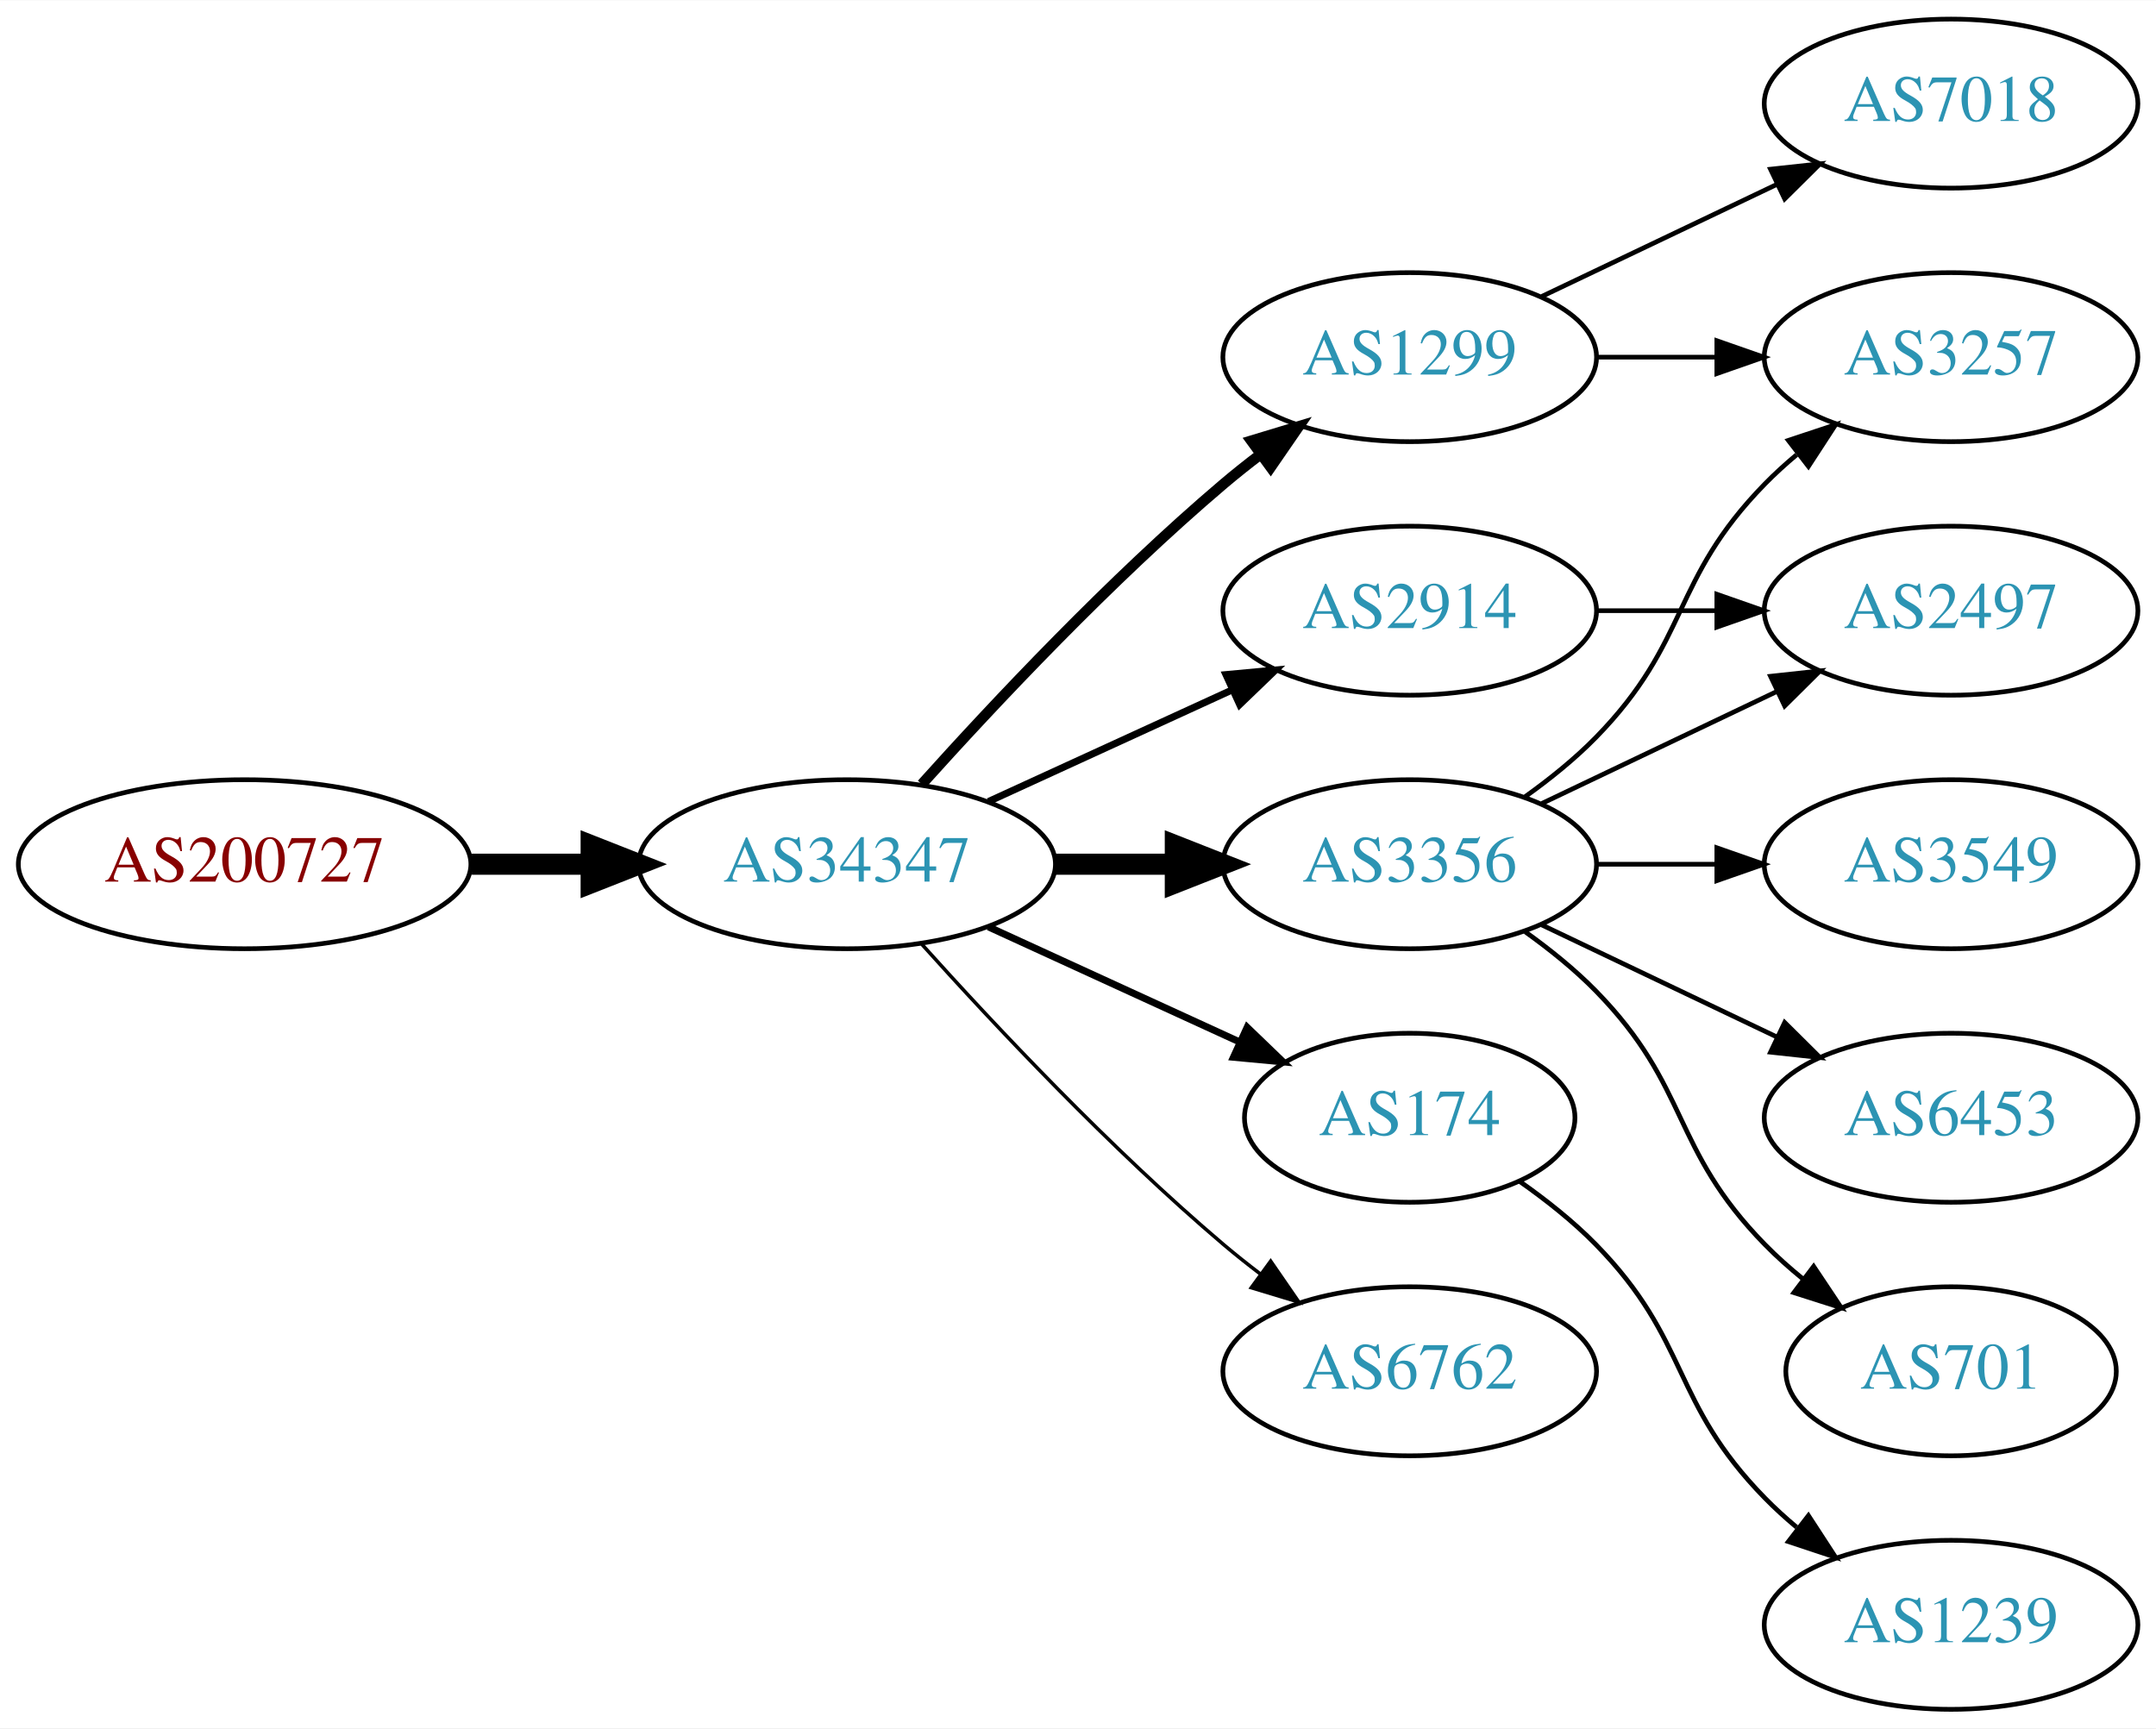
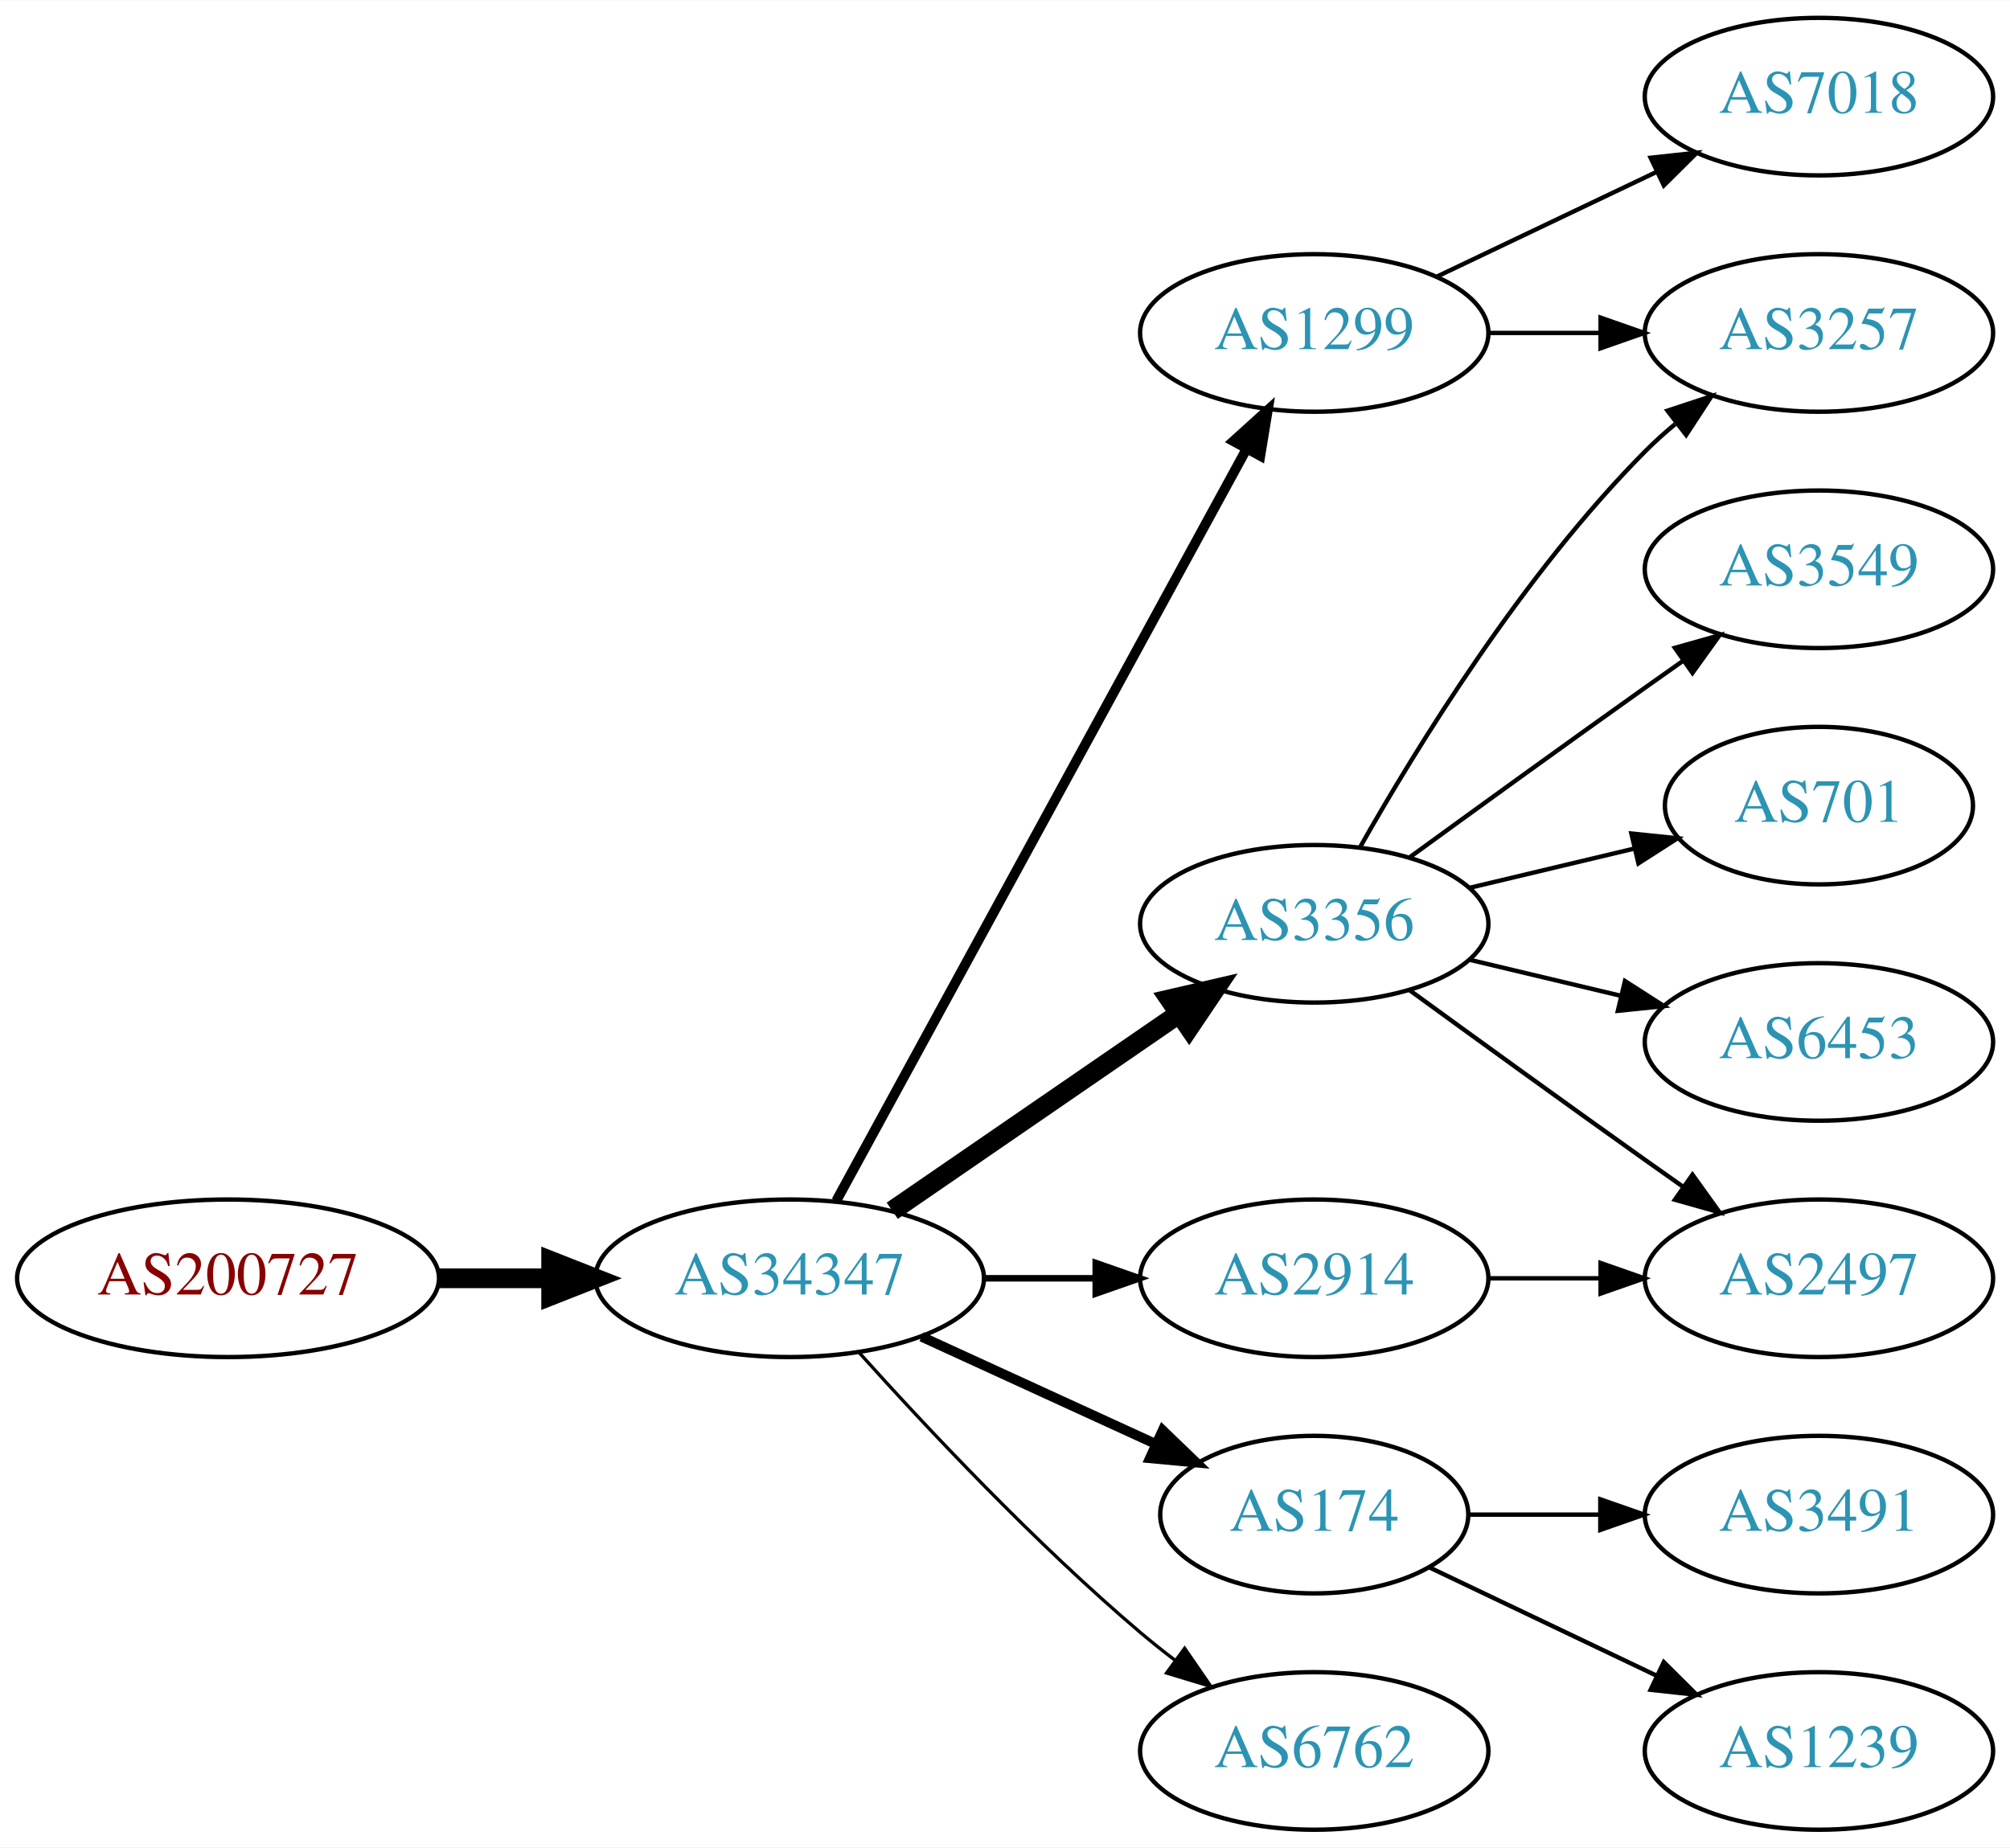
- <svg xmlns="http://www.w3.org/2000/svg" xmlns:xlink="http://www.w3.org/1999/xlink" width="459pt" height="368pt" viewBox="0.00 0.00 459.17 368.00">
-   <g id="graph0" class="graph" transform="scale(1 1) rotate(0) translate(4 364)">
-     <polygon fill="white" stroke="none" points="-4,4 -4,-364 455.17,-364 455.17,4 -4,4" />
+ <svg xmlns="http://www.w3.org/2000/svg" xmlns:xlink="http://www.w3.org/1999/xlink" width="459pt" height="422pt" viewBox="0.00 0.00 459.17 422.00">
+   <g id="graph0" class="graph" transform="scale(1 1) rotate(0) translate(4 418)">
+     <polygon fill="white" stroke="none" points="-4,4 -4,-418 455.17,-418 455.17,4 -4,4" />
    <g id="node1" class="node">
      <g id="a_node1">
        <a xlink:href="/asn/200727" xlink:title="AS200727 ~ Kommunalbetriebe Rinn GmbH [AT]">
-           <ellipse fill="#ffffff" stroke="black" cx="48.096" cy="-180" rx="48.192" ry="18" />
-           <text text-anchor="middle" x="48.096" y="-176.3" font-family="Times,serif" font-size="14.00" fill="#880000">AS200727</text>
+           <ellipse fill="#ffffff" stroke="black" cx="48.096" cy="-126" rx="48.192" ry="18" />
+           <text text-anchor="middle" x="48.096" y="-122.3" font-family="Times,serif" font-size="14.00" fill="#880000">AS200727</text>
        </a>
      </g>
    </g>
    <g id="node2" class="node">
      <g id="a_node2">
        <a xlink:href="/asn/34347" xlink:title="AS34347 ~ HALLAG Kommunal GmbH [AT]">
-           <ellipse fill="#ffffff" stroke="black" cx="176.388" cy="-180" rx="44.393" ry="18" />
-           <text text-anchor="middle" x="176.388" y="-176.3" font-family="Times,serif" font-size="14.00" fill="#2c94b3">AS34347</text>
+           <ellipse fill="#ffffff" stroke="black" cx="176.388" cy="-126" rx="44.393" ry="18" />
+           <text text-anchor="middle" x="176.388" y="-122.3" font-family="Times,serif" font-size="14.00" fill="#2c94b3">AS34347</text>
        </a>
      </g>
    </g>
    <g id="edge1" class="edge">
-       <path fill="none" stroke="black" stroke-width="4.5" d="M96.481,-180C104.742,-180 113.386,-180 121.799,-180" />
-       <polygon fill="black" stroke="black" stroke-width="4.5" points="121.904,-183.938 131.904,-180 121.904,-176.063 121.904,-183.938" />
+       <path fill="none" stroke="black" stroke-width="4.5" d="M96.481,-126C104.742,-126 113.386,-126 121.799,-126" />
+       <polygon fill="black" stroke="black" stroke-width="4.5" points="121.904,-129.938 131.904,-126 121.904,-122.063 121.904,-129.938" />
    </g>
    <g id="node3" class="node">
      <g id="a_node3">
-         <a xlink:href="/asn/2914" xlink:title="AS2914 ~ NTT America, Inc. [US]">
-           <ellipse fill="#ffffff" stroke="black" cx="296.23" cy="-234" rx="39.794" ry="18" />
-           <text text-anchor="middle" x="296.23" y="-230.3" font-family="Times,serif" font-size="14.00" fill="#2c94b3">AS2914</text>
+         <a xlink:href="/asn/1299" xlink:title="AS1299 ~ Telia Carrier [EU]">
+           <ellipse fill="#ffffff" stroke="black" cx="296.23" cy="-342" rx="39.794" ry="18" />
+           <text text-anchor="middle" x="296.23" y="-338.3" font-family="Times,serif" font-size="14.00" fill="#2c94b3">AS1299</text>
        </a>
      </g>
    </g>
    <g id="edge2" class="edge">
-       <path fill="none" stroke="black" stroke-width="1.5" d="M206.517,-193.348C222.128,-200.502 241.526,-209.391 258.198,-217.03" />
-       <polygon fill="black" stroke="black" stroke-width="1.5" points="257.101,-220.378 267.65,-221.362 260.017,-214.014 257.101,-220.378" />
+       <path fill="none" stroke="black" stroke-width="2.25" d="M187.031,-143.676C207.713,-181.584 256.425,-270.873 280.805,-315.559" />
+       <polygon fill="black" stroke="black" stroke-width="2.25" points="277.757,-317.28 285.619,-324.383 283.902,-313.928 277.757,-317.28" />
    </g>
    <g id="node4" class="node">
      <g id="a_node4">
-         <a xlink:href="/asn/174" xlink:title="AS174 ~ Cogent Communications [US]">
-           <ellipse fill="#ffffff" stroke="black" cx="296.23" cy="-126" rx="35.194" ry="18" />
-           <text text-anchor="middle" x="296.23" y="-122.3" font-family="Times,serif" font-size="14.00" fill="#2c94b3">AS174</text>
+         <a xlink:href="/asn/3356" xlink:title="AS3356 ~ Level 3 Parent, LLC [US]">
+           <ellipse fill="#ffffff" stroke="black" cx="296.23" cy="-207" rx="39.794" ry="18" />
+           <text text-anchor="middle" x="296.23" y="-203.3" font-family="Times,serif" font-size="14.00" fill="#2c94b3">AS3356</text>
        </a>
      </g>
    </g>
    <g id="edge3" class="edge">
-       <path fill="none" stroke="black" stroke-width="1.5" d="M206.517,-166.652C222.734,-159.22 243.038,-149.917 260.127,-142.086" />
-       <polygon fill="black" stroke="black" stroke-width="1.5" points="261.611,-145.256 269.244,-137.908 258.695,-138.892 261.611,-145.256" />
+       <path fill="none" stroke="black" stroke-width="4.5" d="M199.83,-141.426C218.412,-154.198 244.972,-172.455 265.352,-186.463" />
+       <polygon fill="black" stroke="black" stroke-width="4.5" points="263.195,-189.758 273.666,-192.178 267.656,-183.269 263.195,-189.758" />
    </g>
    <g id="node5" class="node">
      <g id="a_node5">
-         <a xlink:href="/asn/6762" xlink:title="AS6762 ~ TELECOM ITALIA SPARKLE S.p.A. [IT]">
-           <ellipse fill="#ffffff" stroke="black" cx="296.23" cy="-72" rx="39.794" ry="18" />
-           <text text-anchor="middle" x="296.23" y="-68.3" font-family="Times,serif" font-size="14.00" fill="#2c94b3">AS6762</text>
+         <a xlink:href="/asn/174" xlink:title="AS174 ~ Cogent Communications [US]">
+           <ellipse fill="#ffffff" stroke="black" cx="296.23" cy="-72" rx="35.194" ry="18" />
+           <text text-anchor="middle" x="296.23" y="-68.3" font-family="Times,serif" font-size="14.00" fill="#2c94b3">AS174</text>
        </a>
      </g>
    </g>
    <g id="edge4" class="edge">
-       <path fill="none" stroke="black" stroke-width="0.75" d="M192.32,-162.956C207.646,-145.903 232.582,-119.35 256.584,-99 259.081,-96.883 261.741,-94.768 264.453,-92.707" />
-       <polygon fill="black" stroke="black" stroke-width="0.75" points="266.619,-95.459 272.629,-86.734 262.489,-89.806 266.619,-95.459" />
+       <path fill="none" stroke="black" stroke-width="2.25" d="M206.517,-112.652C222.734,-105.22 243.038,-95.917 260.127,-88.086" />
+       <polygon fill="black" stroke="black" stroke-width="2.25" points="261.611,-91.256 269.244,-83.908 258.695,-84.892 261.611,-91.256" />
    </g>
    <g id="node6" class="node">
      <g id="a_node6">
-         <a xlink:href="/asn/1299" xlink:title="AS1299 ~ Telia Carrier [EU]">
-           <ellipse fill="#ffffff" stroke="black" cx="296.23" cy="-288" rx="39.794" ry="18" />
-           <text text-anchor="middle" x="296.23" y="-284.3" font-family="Times,serif" font-size="14.00" fill="#2c94b3">AS1299</text>
+         <a xlink:href="/asn/2914" xlink:title="AS2914 ~ NTT America, Inc. [US]">
+           <ellipse fill="#ffffff" stroke="black" cx="296.23" cy="-126" rx="39.794" ry="18" />
+           <text text-anchor="middle" x="296.23" y="-122.3" font-family="Times,serif" font-size="14.00" fill="#2c94b3">AS2914</text>
        </a>
      </g>
    </g>
    <g id="edge5" class="edge">
-       <path fill="none" stroke="black" stroke-width="2.25" d="M192.32,-197.044C207.646,-214.097 232.582,-240.65 256.584,-261 259.081,-263.117 261.741,-265.232 264.453,-267.293" />
-       <polygon fill="black" stroke="black" stroke-width="2.25" points="262.489,-270.194 272.629,-273.266 266.619,-264.541 262.489,-270.194" />
+       <path fill="none" stroke="black" stroke-width="1.5" d="M220.599,-126C228.911,-126 237.674,-126 246.156,-126" />
+       <polygon fill="black" stroke="black" stroke-width="1.5" points="246.315,-129.5 256.315,-126 246.315,-122.5 246.315,-129.5" />
    </g>
    <g id="node7" class="node">
      <g id="a_node7">
-         <a xlink:href="/asn/3356" xlink:title="AS3356 ~ Level 3 Parent, LLC [US]">
-           <ellipse fill="#ffffff" stroke="black" cx="296.23" cy="-180" rx="39.794" ry="18" />
-           <text text-anchor="middle" x="296.23" y="-176.3" font-family="Times,serif" font-size="14.00" fill="#2c94b3">AS3356</text>
+         <a xlink:href="/asn/6762" xlink:title="AS6762 ~ TELECOM ITALIA SPARKLE S.p.A. [IT]">
+           <ellipse fill="#ffffff" stroke="black" cx="296.23" cy="-18" rx="39.794" ry="18" />
+           <text text-anchor="middle" x="296.23" y="-14.3" font-family="Times,serif" font-size="14.00" fill="#2c94b3">AS6762</text>
        </a>
      </g>
    </g>
    <g id="edge6" class="edge">
-       <path fill="none" stroke="black" stroke-width="4.5" d="M220.599,-180C228.911,-180 237.674,-180 246.156,-180" />
-       <polygon fill="black" stroke="black" stroke-width="4.5" points="246.315,-183.938 256.315,-180 246.315,-176.063 246.315,-183.938" />
+       <path fill="none" stroke="black" stroke-width="0.75" d="M192.32,-108.956C207.646,-91.903 232.582,-65.35 256.584,-45 259.081,-42.883 261.741,-40.768 264.453,-38.707" />
+       <polygon fill="black" stroke="black" stroke-width="0.75" points="266.619,-41.459 272.629,-32.734 262.489,-35.806 266.619,-41.459" />
+     </g>
+     <g id="node10" class="node">
+       <g id="a_node10">
+         <a xlink:href="/asn/3257" xlink:title="AS3257 ~ GTT [DE]">
+           <ellipse fill="#ffffff" stroke="black" cx="411.523" cy="-342" rx="39.794" ry="18" />
+           <text text-anchor="middle" x="411.523" y="-338.3" font-family="Times,serif" font-size="14.00" fill="#2c94b3">AS3257</text>
+         </a>
+       </g>
+     </g>
+     <g id="edge14" class="edge">
+       <path fill="none" stroke="black" d="M335.902,-342C344.105,-342 352.869,-342 361.401,-342" />
+       <polygon fill="black" stroke="black" points="361.641,-345.5 371.641,-342 361.641,-338.5 361.641,-345.5" />
+     </g>
+     <g id="node15" class="node">
+       <g id="a_node15">
+         <a xlink:href="/asn/7018" xlink:title="AS7018 ~ AT&amp;T Services, Inc. [US]">
+           <ellipse fill="#ffffff" stroke="black" cx="411.523" cy="-396" rx="39.794" ry="18" />
+           <text text-anchor="middle" x="411.523" y="-392.3" font-family="Times,serif" font-size="14.00" fill="#2c94b3">AS7018</text>
+         </a>
+       </g>
+     </g>
+     <g id="edge15" class="edge">
+       <path fill="none" stroke="black" d="M324.367,-354.934C339.361,-362.081 358.182,-371.052 374.405,-378.785" />
+       <polygon fill="black" stroke="black" points="373.075,-382.028 383.608,-383.171 376.087,-375.709 373.075,-382.028" />
    </g>
    <g id="node8" class="node">
      <g id="a_node8">
-         <a xlink:href="/asn/2497" xlink:title="AS2497 ~ Internet Initiative Japan Inc. [JP]">
-           <ellipse fill="#ffffff" stroke="black" cx="411.523" cy="-234" rx="39.794" ry="18" />
-           <text text-anchor="middle" x="411.523" y="-230.3" font-family="Times,serif" font-size="14.00" fill="#2c94b3">AS2497</text>
+         <a xlink:href="/asn/3549" xlink:title="AS3549 ~ Level 3 Parent, LLC [US]">
+           <ellipse fill="#ffffff" stroke="black" cx="411.523" cy="-288" rx="39.794" ry="18" />
+           <text text-anchor="middle" x="411.523" y="-284.3" font-family="Times,serif" font-size="14.00" fill="#2c94b3">AS3549</text>
        </a>
      </g>
    </g>
    <g id="edge7" class="edge">
-       <path fill="none" stroke="black" d="M335.902,-234C344.105,-234 352.869,-234 361.401,-234" />
-       <polygon fill="black" stroke="black" points="361.641,-237.5 371.641,-234 361.641,-230.5 361.641,-237.5" />
+       <path fill="none" stroke="black" d="M318.078,-222.222C333.012,-233.091 353.626,-248.025 371.877,-261 374.697,-263.005 377.64,-265.085 380.588,-267.159" />
+       <polygon fill="black" stroke="black" points="378.616,-270.05 388.813,-272.926 382.634,-264.319 378.616,-270.05" />
    </g>
    <g id="node9" class="node">
      <g id="a_node9">
+         <a xlink:href="/asn/2497" xlink:title="AS2497 ~ Internet Initiative Japan Inc. [JP]">
+           <ellipse fill="#ffffff" stroke="black" cx="411.523" cy="-126" rx="39.794" ry="18" />
+           <text text-anchor="middle" x="411.523" y="-122.3" font-family="Times,serif" font-size="14.00" fill="#2c94b3">AS2497</text>
+         </a>
+       </g>
+     </g>
+     <g id="edge8" class="edge">
+       <path fill="none" stroke="black" d="M318.078,-191.778C333.012,-180.909 353.626,-165.975 371.877,-153 374.697,-150.995 377.64,-148.915 380.588,-146.841" />
+       <polygon fill="black" stroke="black" points="382.634,-149.681 388.813,-141.074 378.616,-143.95 382.634,-149.681" />
+     </g>
+     <g id="edge9" class="edge">
+       <path fill="none" stroke="black" d="M306.69,-224.49C319.472,-247.096 343.904,-286.886 371.877,-315 373.987,-317.121 376.283,-319.188 378.669,-321.171" />
+       <polygon fill="black" stroke="black" points="376.921,-324.242 386.984,-327.556 381.184,-318.69 376.921,-324.242" />
+     </g>
+     <g id="node11" class="node">
+       <g id="a_node11">
+         <a xlink:href="/asn/701" xlink:title="AS701 ~ UUNET [US]">
+           <ellipse fill="#ffffff" stroke="black" cx="411.523" cy="-234" rx="35.194" ry="18" />
+           <text text-anchor="middle" x="411.523" y="-230.3" font-family="Times,serif" font-size="14.00" fill="#2c94b3">AS701</text>
+         </a>
+       </g>
+     </g>
+     <g id="edge10" class="edge">
+       <path fill="none" stroke="black" d="M331.837,-215.248C343.632,-218.058 356.937,-221.229 369.204,-224.153" />
+       <polygon fill="black" stroke="black" points="368.67,-227.624 379.209,-226.537 370.293,-220.814 368.67,-227.624" />
+     </g>
+     <g id="node12" class="node">
+       <g id="a_node12">
+         <a xlink:href="/asn/6453" xlink:title="AS6453 ~ TATA COMMUNICATIONS (AMERICA) INC [US]">
+           <ellipse fill="#ffffff" stroke="black" cx="411.523" cy="-180" rx="39.794" ry="18" />
+           <text text-anchor="middle" x="411.523" y="-176.3" font-family="Times,serif" font-size="14.00" fill="#2c94b3">AS6453</text>
+         </a>
+       </g>
+     </g>
+     <g id="edge11" class="edge">
+       <path fill="none" stroke="black" d="M331.837,-198.752C342.709,-196.162 354.863,-193.265 366.305,-190.538" />
+       <polygon fill="black" stroke="black" points="367.212,-193.92 376.128,-188.197 365.589,-187.111 367.212,-193.92" />
+     </g>
+     <g id="node13" class="node">
+       <g id="a_node13">
+         <a xlink:href="/asn/3491" xlink:title="AS3491 ~ PCCW Global, Inc. [US]">
+           <ellipse fill="#ffffff" stroke="black" cx="411.523" cy="-72" rx="39.794" ry="18" />
+           <text text-anchor="middle" x="411.523" y="-68.3" font-family="Times,serif" font-size="14.00" fill="#2c94b3">AS3491</text>
+         </a>
+       </g>
+     </g>
+     <g id="edge12" class="edge">
+       <path fill="none" stroke="black" d="M331.529,-72C340.906,-72 351.257,-72 361.291,-72" />
+       <polygon fill="black" stroke="black" points="361.58,-75.5 371.58,-72 361.58,-68.5 361.58,-75.5" />
+     </g>
+     <g id="node14" class="node">
+       <g id="a_node14">
        <a xlink:href="/asn/1239" xlink:title="AS1239 ~ Sprint [US]">
          <ellipse fill="#ffffff" stroke="black" cx="411.523" cy="-18" rx="39.794" ry="18" />
          <text text-anchor="middle" x="411.523" y="-14.3" font-family="Times,serif" font-size="14.00" fill="#2c94b3">AS1239</text>
        </a>
      </g>
    </g>
-     <g id="edge8" class="edge">
-       <path fill="none" stroke="black" d="M319.613,-112.468C325.255,-108.51 331.068,-103.914 335.877,-99 356.049,-78.383 351.704,-65.617 371.877,-45 373.969,-42.861 376.253,-40.782 378.63,-38.79" />
-       <polygon fill="black" stroke="black" points="381.148,-41.268 386.929,-32.389 376.873,-35.725 381.148,-41.268" />
+     <g id="edge13" class="edge">
+       <path fill="none" stroke="black" d="M322.655,-59.881C337.958,-52.587 357.681,-43.187 374.563,-35.14" />
+       <polygon fill="black" stroke="black" points="376.082,-38.293 383.604,-30.831 373.071,-31.974 376.082,-38.293" />
    </g>
-     <g id="node10" class="node">
-       <g id="a_node10">
-         <a xlink:href="/asn/7018" xlink:title="AS7018 ~ AT&amp;T Services, Inc. [US]">
-           <ellipse fill="#ffffff" stroke="black" cx="411.523" cy="-342" rx="39.794" ry="18" />
-           <text text-anchor="middle" x="411.523" y="-338.3" font-family="Times,serif" font-size="14.00" fill="#2c94b3">AS7018</text>
-         </a>
-       </g>
-     </g>
-     <g id="edge9" class="edge">
-       <path fill="none" stroke="black" d="M324.367,-300.934C339.361,-308.081 358.182,-317.052 374.405,-324.785" />
-       <polygon fill="black" stroke="black" points="373.075,-328.028 383.608,-329.171 376.087,-321.709 373.075,-328.028" />
-     </g>
-     <g id="node11" class="node">
-       <g id="a_node11">
-         <a xlink:href="/asn/3257" xlink:title="AS3257 ~ GTT [DE]">
-           <ellipse fill="#ffffff" stroke="black" cx="411.523" cy="-288" rx="39.794" ry="18" />
-           <text text-anchor="middle" x="411.523" y="-284.3" font-family="Times,serif" font-size="14.00" fill="#2c94b3">AS3257</text>
-         </a>
-       </g>
-     </g>
-     <g id="edge10" class="edge">
-       <path fill="none" stroke="black" d="M335.902,-288C344.105,-288 352.869,-288 361.401,-288" />
-       <polygon fill="black" stroke="black" points="361.641,-291.5 371.641,-288 361.641,-284.5 361.641,-291.5" />
-     </g>
-     <g id="edge11" class="edge">
-       <path fill="none" stroke="black" d="M324.367,-192.934C339.361,-200.081 358.182,-209.052 374.405,-216.785" />
-       <polygon fill="black" stroke="black" points="373.075,-220.028 383.608,-221.171 376.087,-213.709 373.075,-220.028" />
-     </g>
-     <g id="edge14" class="edge">
-       <path fill="none" stroke="black" d="M320.824,-194.389C326.08,-198.148 331.412,-202.437 335.877,-207 356.049,-227.617 351.704,-240.383 371.877,-261 373.969,-263.139 376.253,-265.218 378.63,-267.21" />
-       <polygon fill="black" stroke="black" points="376.873,-270.275 386.929,-273.611 381.148,-264.732 376.873,-270.275" />
-     </g>
-     <g id="node12" class="node">
-       <g id="a_node12">
-         <a xlink:href="/asn/3549" xlink:title="AS3549 ~ Level 3 Parent, LLC [US]">
-           <ellipse fill="#ffffff" stroke="black" cx="411.523" cy="-180" rx="39.794" ry="18" />
-           <text text-anchor="middle" x="411.523" y="-176.3" font-family="Times,serif" font-size="14.00" fill="#2c94b3">AS3549</text>
-         </a>
-       </g>
-     </g>
-     <g id="edge12" class="edge">
-       <path fill="none" stroke="black" d="M335.902,-180C344.105,-180 352.869,-180 361.401,-180" />
-       <polygon fill="black" stroke="black" points="361.641,-183.5 371.641,-180 361.641,-176.5 361.641,-183.5" />
-     </g>
-     <g id="node13" class="node">
-       <g id="a_node13">
-         <a xlink:href="/asn/6453" xlink:title="AS6453 ~ TATA COMMUNICATIONS (AMERICA) INC [US]">
-           <ellipse fill="#ffffff" stroke="black" cx="411.523" cy="-126" rx="39.794" ry="18" />
-           <text text-anchor="middle" x="411.523" y="-122.3" font-family="Times,serif" font-size="14.00" fill="#2c94b3">AS6453</text>
-         </a>
-       </g>
-     </g>
-     <g id="edge13" class="edge">
-       <path fill="none" stroke="black" d="M324.367,-167.066C339.361,-159.919 358.182,-150.948 374.405,-143.215" />
-       <polygon fill="black" stroke="black" points="376.087,-146.291 383.608,-138.829 373.075,-139.972 376.087,-146.291" />
-     </g>
-     <g id="node14" class="node">
-       <g id="a_node14">
-         <a xlink:href="/asn/701" xlink:title="AS701 ~ UUNET [US]">
-           <ellipse fill="#ffffff" stroke="black" cx="411.523" cy="-72" rx="35.194" ry="18" />
-           <text text-anchor="middle" x="411.523" y="-68.3" font-family="Times,serif" font-size="14.00" fill="#2c94b3">AS701</text>
-         </a>
-       </g>
-     </g>
-     <g id="edge15" class="edge">
-       <path fill="none" stroke="black" d="M320.824,-165.611C326.08,-161.852 331.412,-157.563 335.877,-153 356.049,-132.383 351.704,-119.617 371.877,-99 374.356,-96.466 377.102,-94.017 379.955,-91.696" />
-       <polygon fill="black" stroke="black" points="382.257,-94.343 388.14,-85.532 378.046,-88.752 382.257,-94.343" />
+     <g id="edge16" class="edge">
+       <path fill="none" stroke="black" d="M335.902,-126C344.105,-126 352.869,-126 361.401,-126" />
+       <polygon fill="black" stroke="black" points="361.641,-129.5 371.641,-126 361.641,-122.5 361.641,-129.5" />
    </g>
  </g>
</svg>
